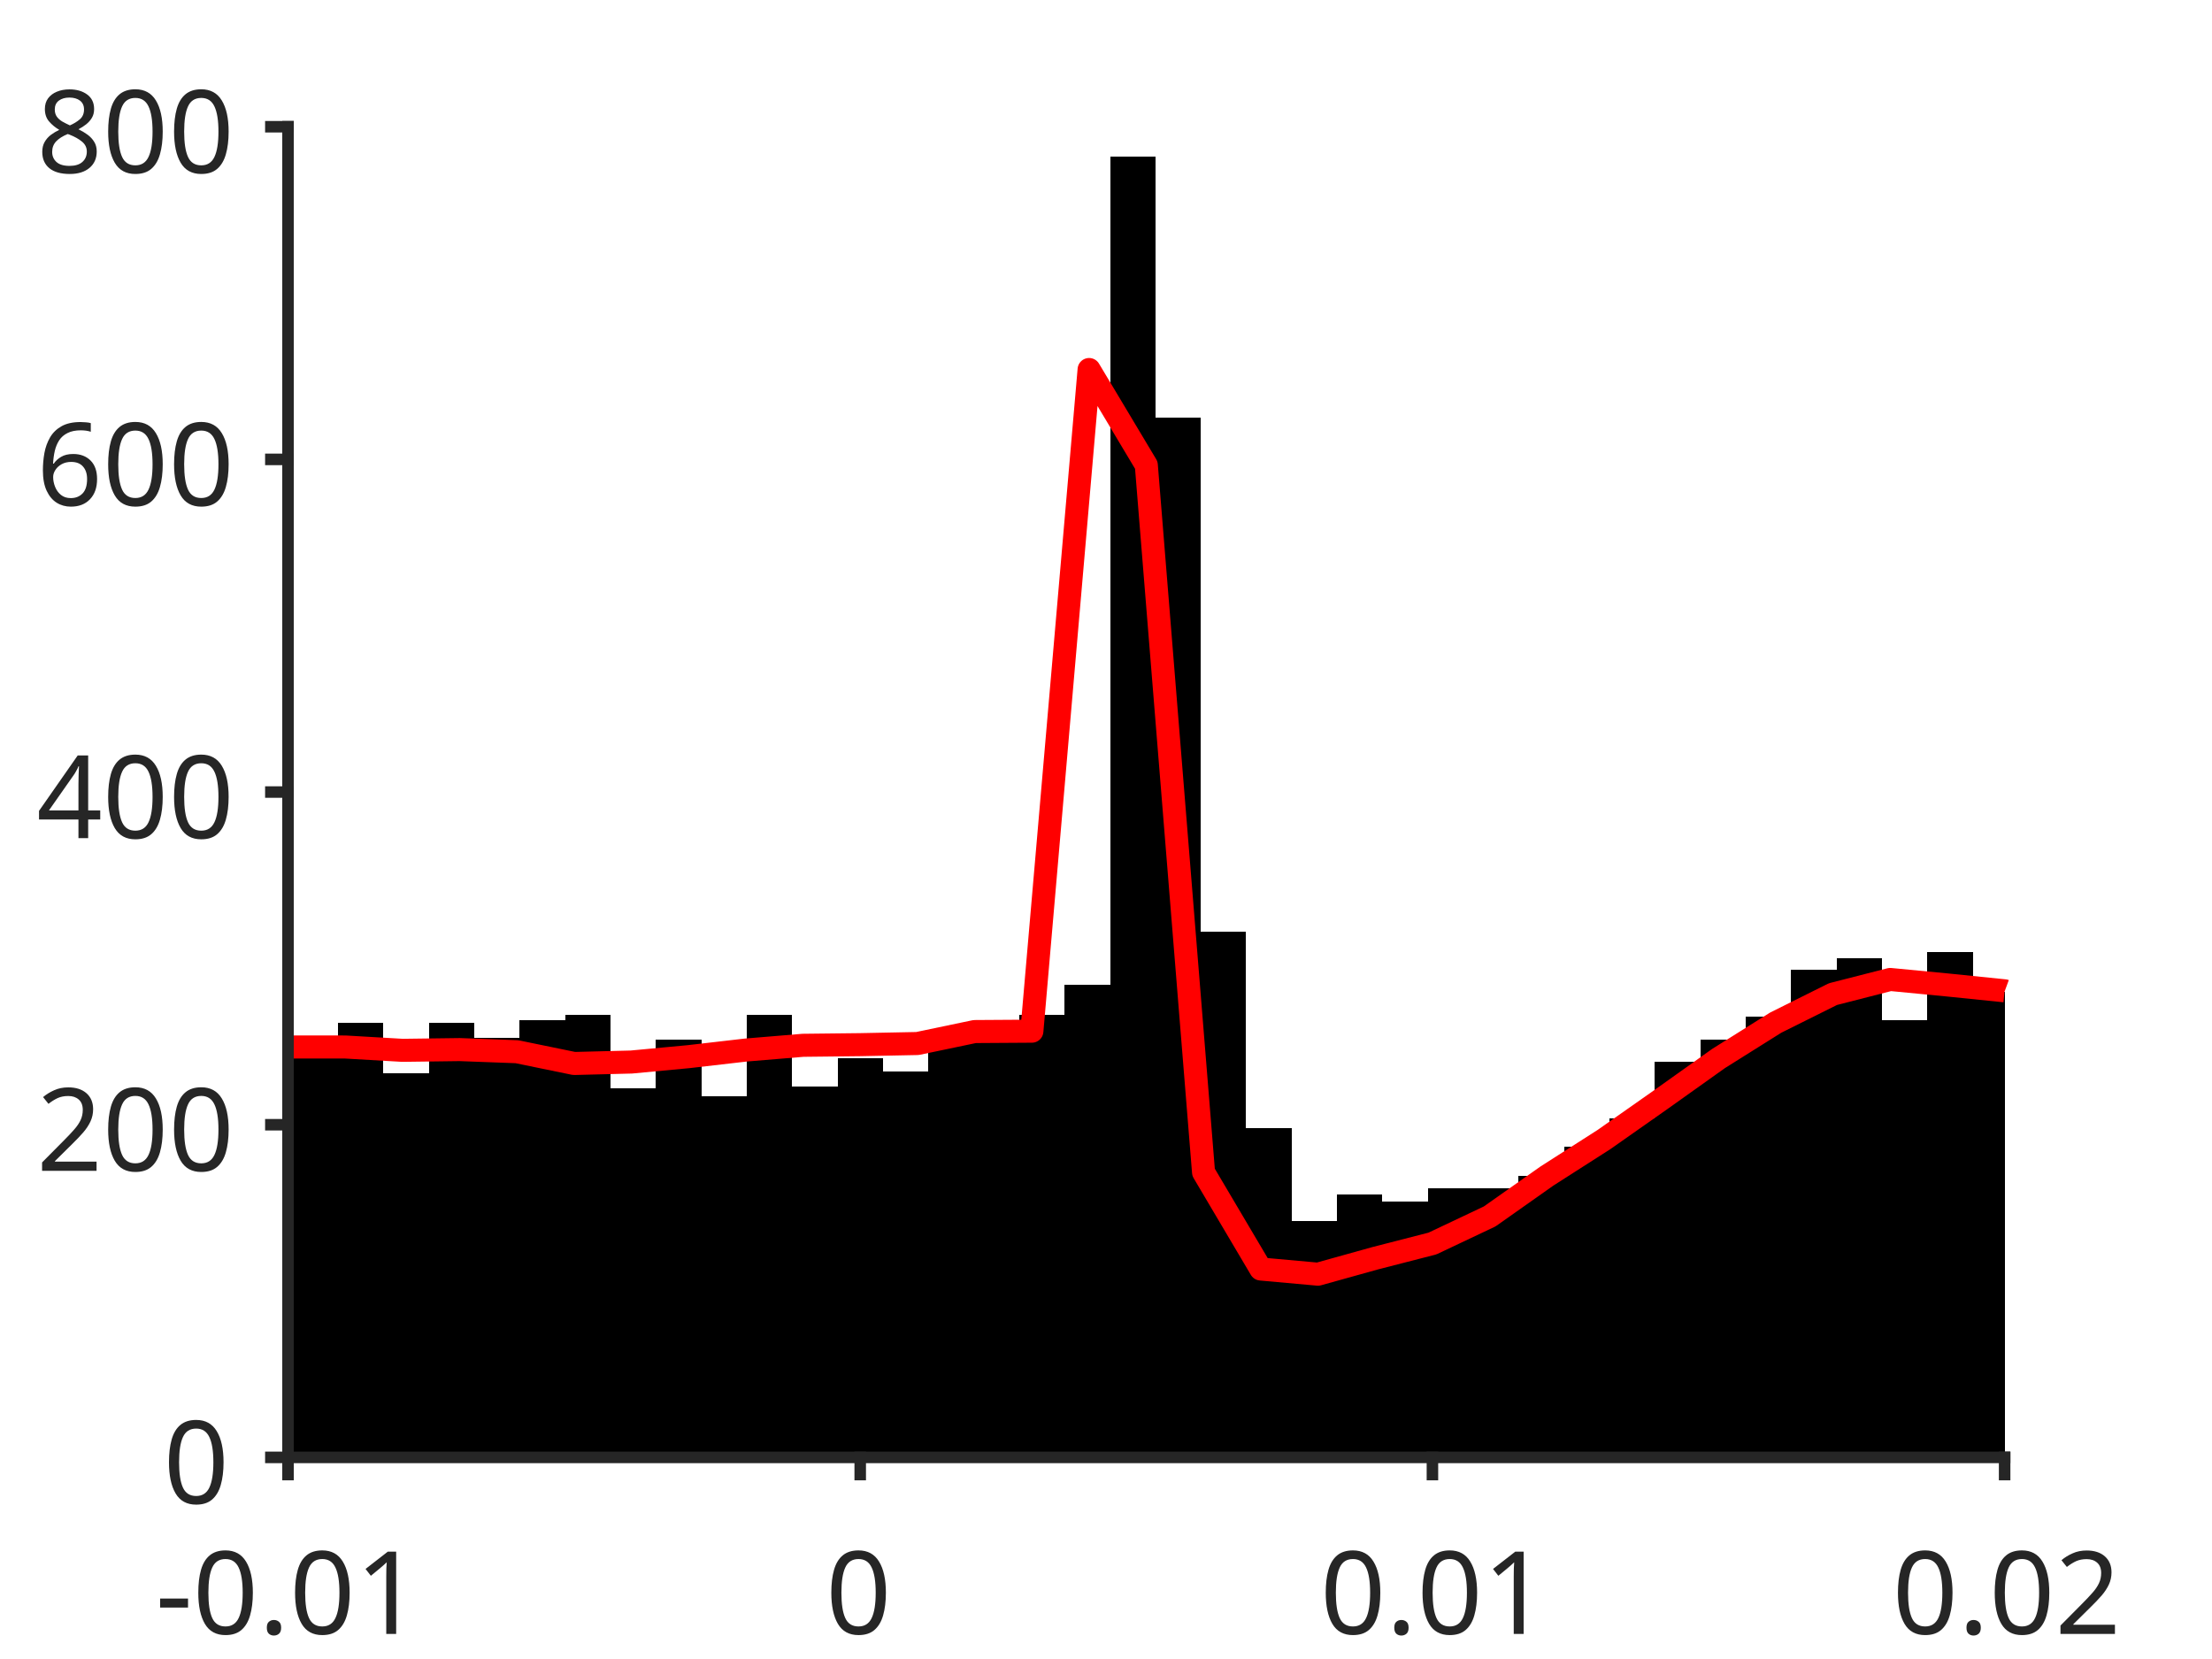
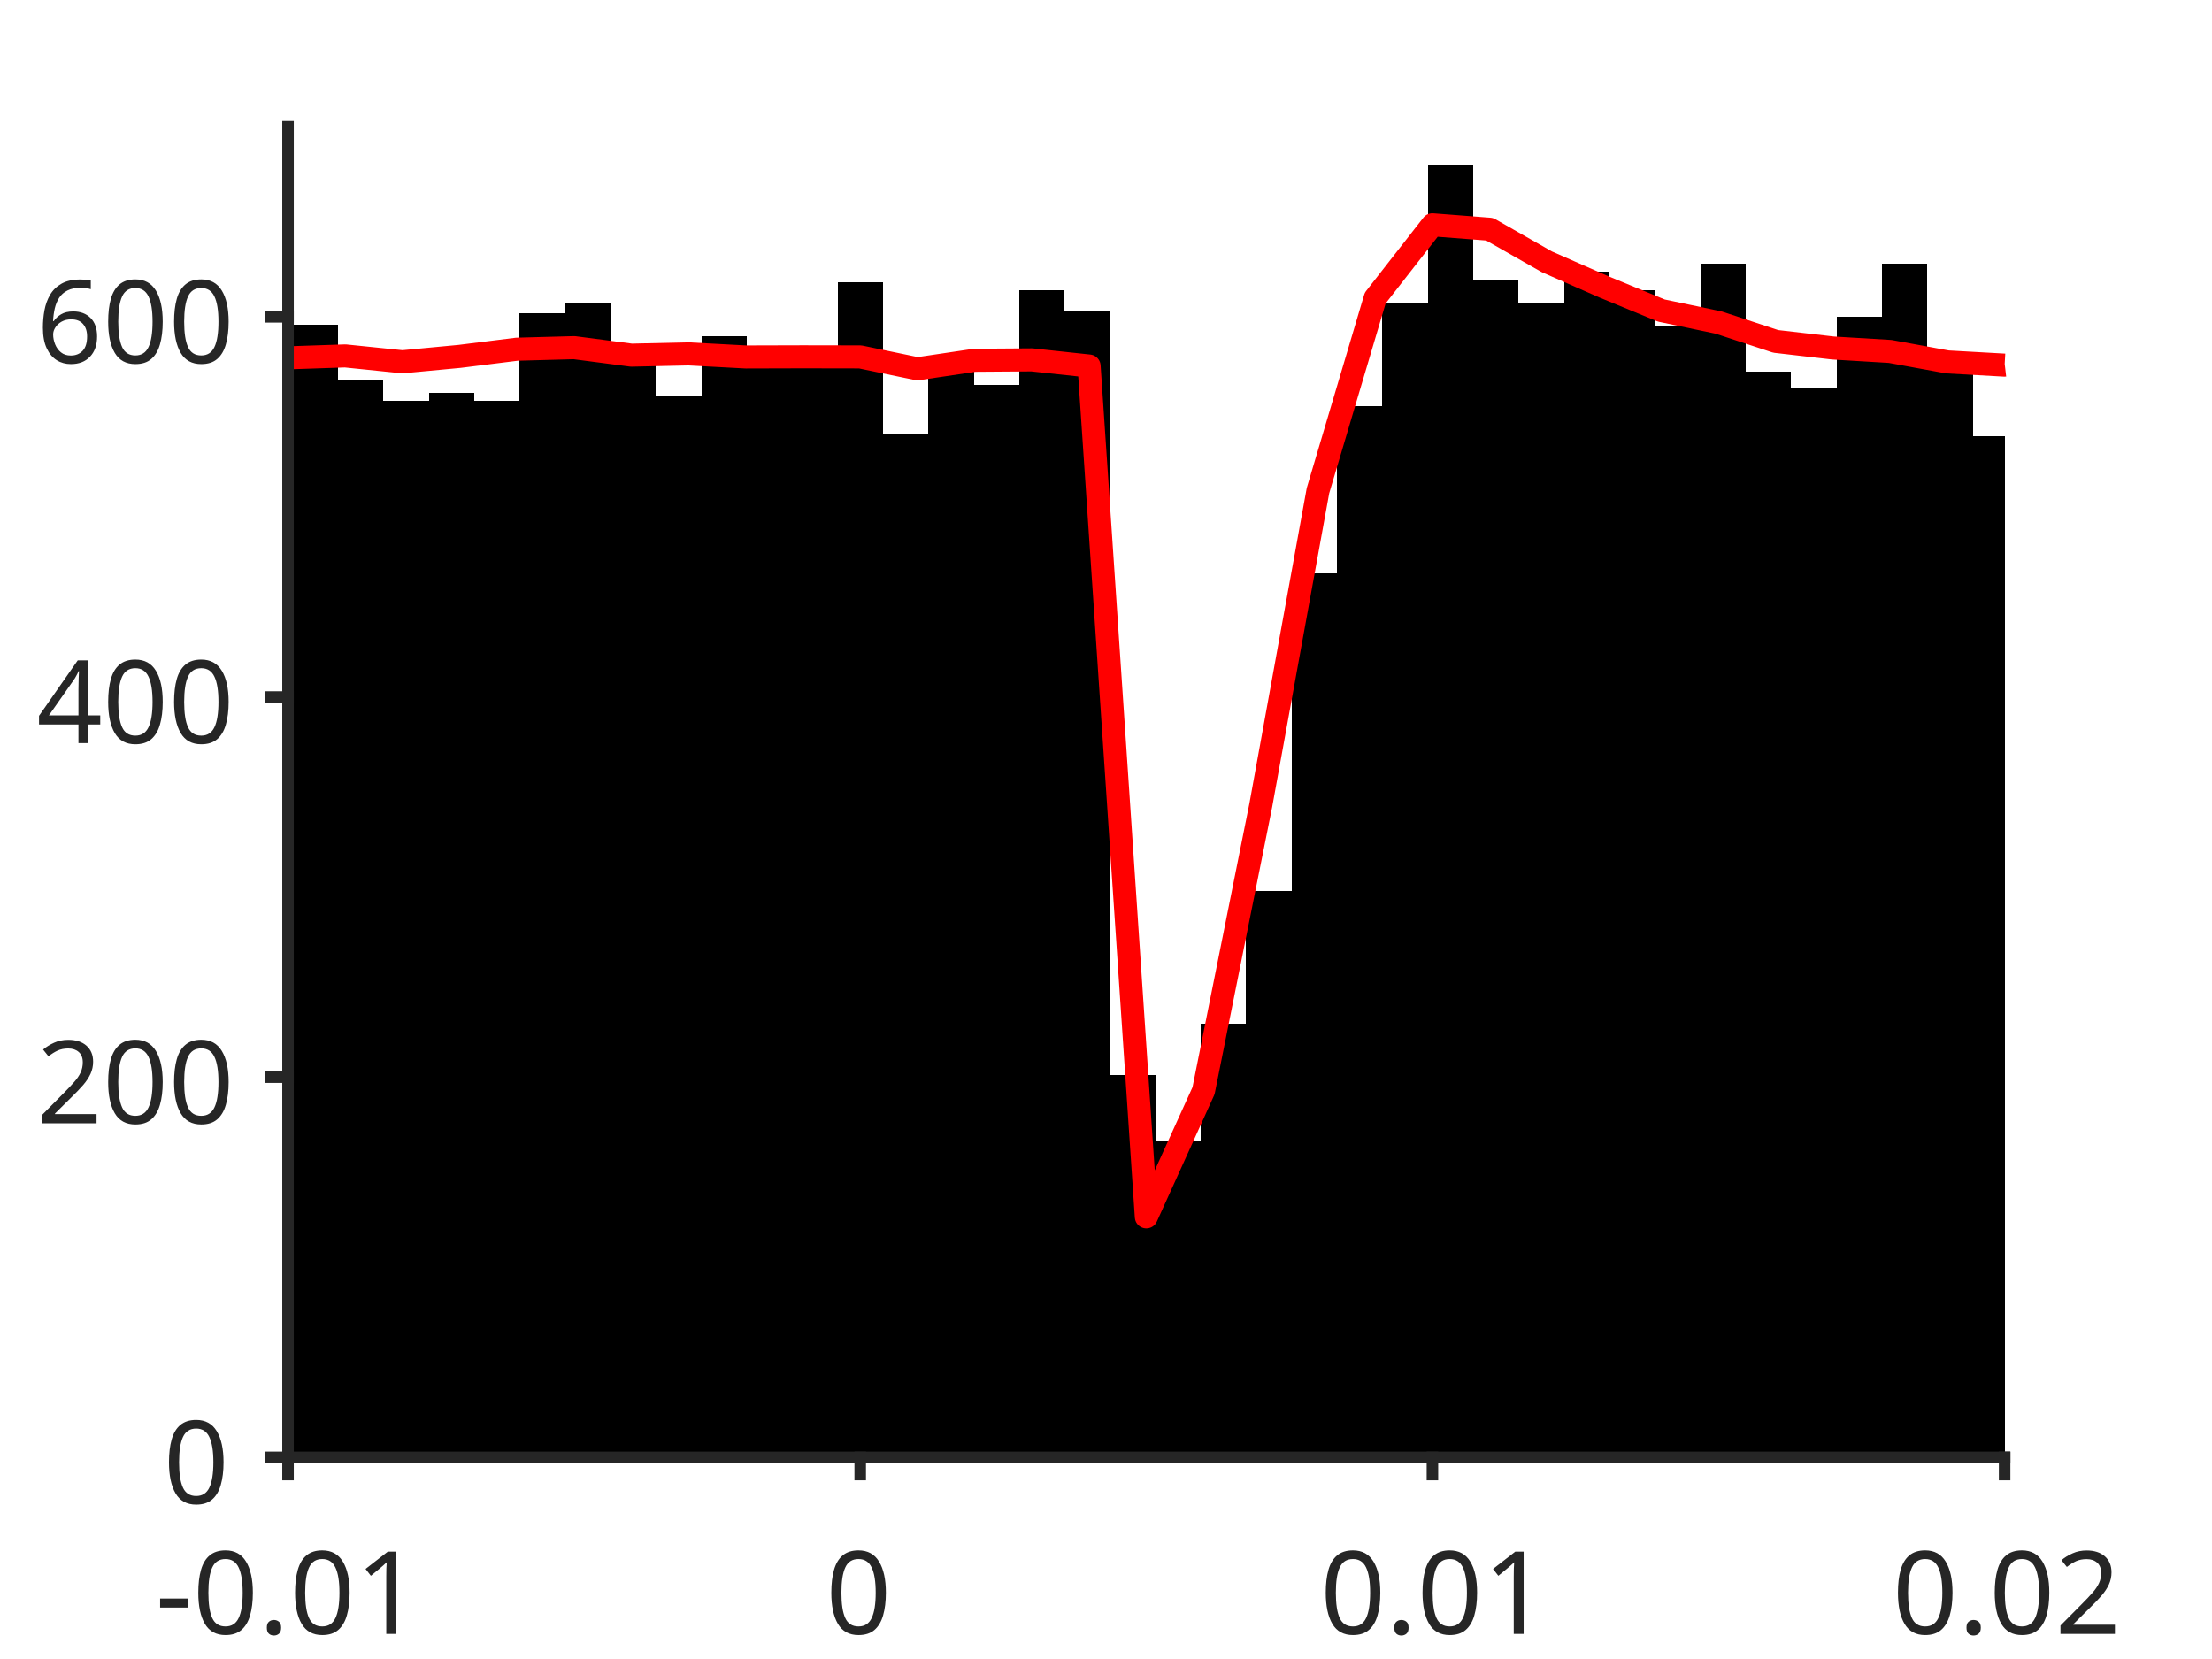
<svg xmlns="http://www.w3.org/2000/svg" style="fill-opacity:1; color-rendering:auto; color-interpolation:auto; text-rendering:auto; stroke:black; stroke-linecap:square; stroke-miterlimit:10; shape-rendering:auto; stroke-opacity:1; fill:black; stroke-dasharray:none; font-weight:normal; stroke-width:1; font-family:'Dialog'; font-style:normal; stroke-linejoin:miter; font-size:12px; stroke-dashoffset:0; image-rendering:auto;" width="384" height="288">
  <defs id="genericDefs" />
  <g>
    <defs id="defs1">
      <clipPath clipPathUnits="userSpaceOnUse" id="clipPath1">
        <path d="M0 0 L384 0 L384 288 L0 288 L0 0 Z" />
      </clipPath>
      <font horiz-adv-x="75.0" id="font1">
        <font-face ascent="100.537" descent="21.973" units-per-em="100" style="font-style:normal; font-family:SansSerif; font-weight:normal;" />
        <missing-glyph horiz-adv-x="75.0" d="M12.5 0 L12.5 62.5 L62.5 62.5 L62.5 0 L12.5 0 ZM14.062 1.562 L60.938 1.562 L60.938 60.938 L14.062 60.938 L14.062 1.562 Z" />
        <glyph unicode="1" horiz-adv-x="55.615" d="M37.25 0 L28.469 0 L28.469 56 Q25.297 52.984 20.141 49.953 Q14.984 46.922 10.891 45.406 L10.891 53.906 Q18.266 57.375 23.781 62.305 Q29.297 67.234 31.594 71.875 L37.25 71.875 L37.25 0 Z" />
        <glyph unicode="." horiz-adv-x="27.783" d="M9.078 0 L9.078 10.016 L19.094 10.016 L19.094 0 L9.078 0 Z" />
        <glyph unicode="0" horiz-adv-x="55.615" d="M4.156 35.297 Q4.156 48 6.766 55.742 Q9.375 63.484 14.523 67.68 Q19.672 71.875 27.484 71.875 Q33.25 71.875 37.594 69.555 Q41.938 67.234 44.773 62.867 Q47.609 58.5 49.219 52.227 Q50.828 45.953 50.828 35.297 Q50.828 22.703 48.242 14.969 Q45.656 7.234 40.508 3.008 Q35.359 -1.219 27.484 -1.219 Q17.141 -1.219 11.234 6.203 Q4.156 15.141 4.156 35.297 ZM13.188 35.297 Q13.188 17.672 17.312 11.836 Q21.438 6 27.484 6 Q33.547 6 37.672 11.859 Q41.797 17.719 41.797 35.297 Q41.797 52.984 37.672 58.789 Q33.547 64.594 27.391 64.594 Q21.344 64.594 17.719 59.469 Q13.188 52.938 13.188 35.297 Z" />
        <glyph unicode="-" horiz-adv-x="33.301" d="M3.172 21.484 L3.172 30.328 L30.172 30.328 L30.172 21.484 L3.172 21.484 Z" />
        <glyph unicode="2" horiz-adv-x="55.615" d="M50.344 8.453 L50.344 0 L3.031 0 Q2.938 3.172 4.047 6.109 Q5.859 10.938 9.836 15.625 Q13.812 20.312 21.344 26.469 Q33.016 36.031 37.117 41.625 Q41.219 47.219 41.219 52.203 Q41.219 57.422 37.477 61.008 Q33.734 64.594 27.734 64.594 Q21.391 64.594 17.578 60.789 Q13.766 56.984 13.719 50.25 L4.688 51.172 Q5.609 61.281 11.664 66.578 Q17.719 71.875 27.938 71.875 Q38.234 71.875 44.242 66.164 Q50.25 60.453 50.25 52 Q50.25 47.703 48.492 43.555 Q46.734 39.406 42.656 34.812 Q38.578 30.219 29.109 22.219 Q21.188 15.578 18.945 13.211 Q16.703 10.844 15.234 8.453 L50.344 8.453 Z" />
        <glyph unicode="4" horiz-adv-x="55.615" d="M32.328 0 L32.328 17.141 L1.266 17.141 L1.266 25.203 L33.938 71.578 L41.109 71.578 L41.109 25.203 L50.781 25.203 L50.781 17.141 L41.109 17.141 L41.109 0 L32.328 0 ZM32.328 25.203 L32.328 57.469 L9.906 25.203 L32.328 25.203 Z" />
        <glyph unicode="6" horiz-adv-x="55.615" d="M49.75 54.047 L41.016 53.375 Q39.844 58.547 37.703 60.891 Q34.125 64.656 28.906 64.656 Q24.703 64.656 21.531 62.312 Q17.391 59.281 14.992 53.469 Q12.594 47.656 12.5 36.922 Q15.672 41.75 20.266 44.094 Q24.859 46.438 29.891 46.438 Q38.672 46.438 44.852 39.969 Q51.031 33.5 51.031 23.25 Q51.031 16.5 48.125 10.719 Q45.219 4.938 40.141 1.859 Q35.062 -1.219 28.609 -1.219 Q17.625 -1.219 10.695 6.859 Q3.766 14.938 3.766 33.5 Q3.766 54.25 11.422 63.672 Q18.109 71.875 29.438 71.875 Q37.891 71.875 43.289 67.141 Q48.688 62.406 49.75 54.047 ZM13.875 23.188 Q13.875 18.656 15.797 14.508 Q17.719 10.359 21.188 8.18 Q24.656 6 28.469 6 Q34.031 6 38.039 10.492 Q42.047 14.984 42.047 22.703 Q42.047 30.125 38.086 34.398 Q34.125 38.672 28.125 38.672 Q22.172 38.672 18.023 34.398 Q13.875 30.125 13.875 23.188 Z" />
-         <glyph unicode="8" horiz-adv-x="55.615" d="M17.672 38.812 Q12.203 40.828 9.57 44.539 Q6.938 48.25 6.938 53.422 Q6.938 61.234 12.555 66.555 Q18.172 71.875 27.484 71.875 Q36.859 71.875 42.578 66.43 Q48.297 60.984 48.297 53.172 Q48.297 48.188 45.68 44.508 Q43.062 40.828 37.75 38.812 Q44.344 36.672 47.781 31.883 Q51.219 27.094 51.219 20.453 Q51.219 11.281 44.727 5.031 Q38.234 -1.219 27.641 -1.219 Q17.047 -1.219 10.547 5.055 Q4.047 11.328 4.047 20.703 Q4.047 27.688 7.594 32.398 Q11.141 37.109 17.672 38.812 ZM15.922 53.719 Q15.922 48.641 19.195 45.414 Q22.469 42.188 27.688 42.188 Q32.766 42.188 36.016 45.383 Q39.266 48.578 39.266 53.219 Q39.266 58.062 35.914 61.359 Q32.562 64.656 27.594 64.656 Q22.562 64.656 19.242 61.43 Q15.922 58.203 15.922 53.719 ZM13.094 20.656 Q13.094 16.891 14.875 13.375 Q16.656 9.859 20.172 7.93 Q23.688 6 27.734 6 Q34.031 6 38.133 10.055 Q42.234 14.109 42.234 20.359 Q42.234 26.703 38.016 30.859 Q33.797 35.016 27.438 35.016 Q21.234 35.016 17.164 30.914 Q13.094 26.812 13.094 20.656 Z" />
      </font>
    </defs>
    <g style="fill:white; stroke:white;">
      <rect x="0" y="0" width="384" style="clip-path:url(#clipPath1); stroke:none;" height="288" />
    </g>
    <g style="fill:white; text-rendering:optimizeSpeed; color-rendering:optimizeSpeed; image-rendering:optimizeSpeed; shape-rendering:crispEdges; stroke:white; color-interpolation:sRGB;">
      <rect x="0" width="384" height="288" y="0" style="stroke:none;" />
      <path style="stroke:none;" d="M50 253 L348 253 L348 22 L50 22 Z" />
    </g>
    <g style="stroke-linecap:butt; fill:rgb(38,38,38); text-rendering:geometricPrecision; image-rendering:optimizeQuality; color-rendering:optimizeQuality; stroke-linejoin:round; stroke:rgb(38,38,38); color-interpolation:linearRGB; stroke-width:0.667;">
      <line y2="253" style="fill:none;" x1="50" x2="348" y1="253" />
    </g>
    <g style="text-rendering:optimizeSpeed; shape-rendering:crispEdges; color-interpolation:sRGB; color-rendering:optimizeSpeed; image-rendering:optimizeSpeed;">
-       <path style="stroke:none;" d="M50.788 253 L50.788 177.347 L49.965 177.347 L49.965 253 ZM58.672 253 L58.672 183.123 L50.788 183.123 L50.788 253 ZM66.555 253 L66.555 177.636 L58.672 177.636 L58.672 253 ZM74.439 253 L74.439 186.299 L66.555 186.299 L66.555 253 ZM82.323 253 L82.323 177.636 L74.439 177.636 L74.439 253 ZM90.206 253 L90.206 180.235 L82.323 180.235 L82.323 253 ZM98.09 253 L98.09 177.059 L90.206 177.059 L90.206 253 ZM105.974 253 L105.974 176.192 L98.09 176.192 L98.09 253 ZM113.857 253 L113.857 188.898 L105.974 188.898 L105.974 253 ZM121.741 253 L121.741 180.524 L113.857 180.524 L113.857 253 ZM129.624 253 L129.624 190.341 L121.741 190.341 L121.741 253 ZM137.508 253 L137.508 176.192 L129.624 176.192 L129.624 253 ZM145.392 253 L145.392 188.609 L137.508 188.609 L137.508 253 ZM153.275 253 L153.275 183.7 L145.392 183.7 L145.392 253 ZM161.159 253 L161.159 186.01 L153.275 186.01 L153.275 253 ZM169.042 253 L169.042 180.524 L161.159 180.524 L161.159 253 ZM176.926 253 L176.926 180.235 L169.042 180.235 L169.042 253 ZM184.81 253 L184.81 176.192 L176.926 176.192 L176.926 253 ZM192.693 253 L192.693 170.995 L184.81 170.995 L184.81 253 ZM200.577 253 L200.577 27.198 L192.693 27.198 L192.693 253 ZM208.46 253 L208.46 72.531 L200.577 72.531 L200.577 253 ZM216.344 253 L216.344 161.755 L208.46 161.755 L208.46 253 ZM224.227 253 L224.227 195.827 L216.344 195.827 L216.344 253 ZM232.111 253 L232.111 211.998 L224.227 211.998 L224.227 253 ZM239.995 253 L239.995 207.377 L232.111 207.377 L232.111 253 ZM247.878 253 L247.878 208.532 L239.995 208.532 L239.995 253 ZM255.762 206.222 L247.878 206.222 L247.878 253 L255.762 253 L263.646 253 L263.646 206.222 ZM271.529 253 L271.529 204.201 L263.646 204.201 L263.646 253 ZM279.413 253 L279.413 199.004 L271.529 199.004 L271.529 253 ZM287.296 253 L287.296 194.095 L279.413 194.095 L279.413 253 ZM295.18 253 L295.18 184.278 L287.296 184.278 L287.296 253 ZM303.063 253 L303.063 180.524 L295.18 180.524 L295.18 253 ZM310.947 253 L310.947 176.481 L303.063 176.481 L303.063 253 ZM318.831 253 L318.831 168.396 L310.947 168.396 L310.947 253 ZM326.714 253 L326.714 166.375 L318.831 166.375 L318.831 253 ZM334.598 253 L334.598 177.059 L326.714 177.059 L326.714 253 ZM342.481 253 L342.481 165.22 L334.598 165.22 L334.598 253 ZM348.036 172.15 L342.481 172.15 L342.481 253 L348.036 253 Z" />
+       <path style="stroke:none;" d="M50.788 253 L50.788 73.48 L49.965 73.48 L49.965 253 ZM58.672 253 L58.672 56.32 L50.788 56.32 L50.788 253 ZM66.555 253 L66.555 65.89 L58.672 65.89 L58.672 253 ZM74.439 253 L74.439 69.52 L66.555 69.52 L66.555 253 ZM82.323 253 L82.323 68.2 L74.439 68.2 L74.439 253 ZM90.206 253 L90.206 69.52 L82.323 69.52 L82.323 253 ZM98.09 253 L98.09 54.34 L90.206 54.34 L90.206 253 ZM105.974 253 L105.974 52.69 L98.09 52.69 L98.09 253 ZM113.857 253 L113.857 59.95 L105.974 59.95 L105.974 253 ZM121.741 253 L121.741 68.86 L113.857 68.86 L113.857 253 ZM129.624 253 L129.624 58.3 L121.741 58.3 L121.741 253 ZM137.508 253 L137.508 61.27 L129.624 61.27 L129.624 253 ZM145.392 253 L145.392 63.91 L137.508 63.91 L137.508 253 ZM153.275 253 L153.275 49.06 L145.392 49.06 L145.392 253 ZM161.159 253 L161.159 75.46 L153.275 75.46 L153.275 253 ZM169.042 253 L169.042 62.26 L161.159 62.26 L161.159 253 ZM176.926 253 L176.926 66.88 L169.042 66.88 L169.042 253 ZM184.81 253 L184.81 50.38 L176.926 50.38 L176.926 253 ZM192.693 253 L192.693 54.01 L184.81 54.01 L184.81 253 ZM200.577 253 L200.577 186.67 L192.693 186.67 L192.693 253 ZM208.46 253 L208.46 198.22 L200.577 198.22 L200.577 253 ZM216.344 253 L216.344 177.76 L208.46 177.76 L208.46 253 ZM224.227 253 L224.227 154.66 L216.344 154.66 L216.344 253 ZM232.111 253 L232.111 99.55 L224.227 99.55 L224.227 253 ZM239.995 253 L239.995 70.51 L232.111 70.51 L232.111 253 ZM247.878 253 L247.878 52.69 L239.995 52.69 L239.995 253 ZM255.762 253 L255.762 28.6 L247.878 28.6 L247.878 253 ZM263.646 253 L263.646 48.73 L255.762 48.73 L255.762 253 ZM271.529 253 L271.529 52.69 L263.646 52.69 L263.646 253 ZM279.413 253 L279.413 47.08 L271.529 47.08 L271.529 253 ZM287.296 253 L287.296 50.38 L279.413 50.38 L279.413 253 ZM295.18 253 L295.18 56.65 L287.296 56.65 L287.296 253 ZM303.063 253 L303.063 45.76 L295.18 45.76 L295.18 253 ZM310.947 253 L310.947 64.57 L303.063 64.57 L303.063 253 ZM318.831 253 L318.831 67.21 L310.947 67.21 L310.947 253 ZM326.714 253 L326.714 55 L318.831 55 L318.831 253 ZM334.598 253 L334.598 45.76 L326.714 45.76 L326.714 253 ZM342.481 253 L342.481 63.91 L334.598 63.91 L334.598 253 ZM348.036 75.79 L342.481 75.79 L342.481 253 L348.036 253 Z" />
    </g>
    <g style="stroke-linecap:butt; fill:red; text-rendering:geometricPrecision; image-rendering:optimizeQuality; color-rendering:optimizeQuality; stroke-linejoin:round; stroke:red; color-interpolation:linearRGB; stroke-width:4;">
-       <path d="M348.036 172.017 L348 172.004 L338.067 170.988 L328.133 170.033 L318.2 172.576 L308.267 177.525 L298.333 183.759 L288.4 190.832 L278.467 197.81 L268.533 204.167 L258.6 211.174 L248.667 215.876 L238.733 218.429 L228.8 221.196 L218.867 220.3 L208.933 203.504 L199 80.752 L189.067 64.148 L179.133 179.012 L169.2 179.076 L159.267 181.153 L149.333 181.352 L139.4 181.462 L129.467 182.287 L119.533 183.434 L109.6 184.367 L99.667 184.619 L89.733 182.577 L79.8 182.206 L69.867 182.335 L59.933 181.758 L50 181.755 L49.965 181.754" style="fill:none; fill-rule:evenodd;" />
+       <path d="M348.036 63.381 L348 63.385 L338.067 62.826 L328.133 61.008 L318.2 60.412 L308.267 59.264 L298.333 55.99 L288.4 53.908 L278.467 49.813 L268.533 45.447 L258.6 39.79 L248.667 39.02 L238.733 51.743 L228.8 85.17 L218.867 139.81 L208.933 189.352 L199 211.246 L189.067 63.538 L179.133 62.47 L169.2 62.541 L159.267 64.018 L149.333 61.956 L139.4 61.938 L129.467 61.965 L119.533 61.433 L109.6 61.651 L99.667 60.352 L89.733 60.623 L79.8 61.864 L69.867 62.804 L59.933 61.784 L50 62.117 L49.965 62.114" style="fill:none; fill-rule:evenodd;" />
    </g>
    <g style="fill:rgb(38,38,38); text-rendering:geometricPrecision; image-rendering:optimizeQuality; color-rendering:optimizeQuality; stroke-linejoin:round; stroke:rgb(38,38,38); color-interpolation:linearRGB; stroke-width:2;">
      <line y2="253" style="fill:none;" x1="50" x2="348" y1="253" />
      <line y2="255.98" style="fill:none;" x1="50" x2="50" y1="253" />
      <line y2="255.98" style="fill:none;" x1="149.333" x2="149.333" y1="253" />
      <line y2="255.98" style="fill:none;" x1="248.667" x2="248.667" y1="253" />
      <line y2="255.98" style="fill:none;" x1="348" x2="348" y1="253" />
    </g>
    <g transform="translate(50,262.6467)" style="font-size:20px; fill:rgb(38,38,38); text-rendering:geometricPrecision; image-rendering:optimizeQuality; color-rendering:optimizeQuality; font-family:'SansSerif'; stroke:rgb(38,38,38); color-interpolation:linearRGB;">
      <text x="-23" xml:space="preserve" y="21" style="stroke:none;">-0.01</text>
    </g>
    <g transform="translate(149.3333,262.6467)" style="font-size:20px; fill:rgb(38,38,38); text-rendering:geometricPrecision; image-rendering:optimizeQuality; color-rendering:optimizeQuality; font-family:'SansSerif'; stroke:rgb(38,38,38); color-interpolation:linearRGB;">
      <text x="-6" xml:space="preserve" y="21" style="stroke:none;">0</text>
    </g>
    <g transform="translate(248.6667,262.6467)" style="font-size:20px; fill:rgb(38,38,38); text-rendering:geometricPrecision; image-rendering:optimizeQuality; color-rendering:optimizeQuality; font-family:'SansSerif'; stroke:rgb(38,38,38); color-interpolation:linearRGB;">
      <text x="-19.5" xml:space="preserve" y="21" style="stroke:none;">0.01</text>
    </g>
    <g transform="translate(348,262.6467)" style="font-size:20px; fill:rgb(38,38,38); text-rendering:geometricPrecision; image-rendering:optimizeQuality; color-rendering:optimizeQuality; font-family:'SansSerif'; stroke:rgb(38,38,38); color-interpolation:linearRGB;">
      <text x="-19.5" xml:space="preserve" y="21" style="stroke:none;">0.02</text>
    </g>
    <g style="fill:rgb(38,38,38); text-rendering:geometricPrecision; image-rendering:optimizeQuality; color-rendering:optimizeQuality; stroke-linejoin:round; stroke:rgb(38,38,38); color-interpolation:linearRGB; stroke-width:2;">
      <line y2="22" style="fill:none;" x1="50" x2="50" y1="253" />
      <line y2="253" style="fill:none;" x1="50" x2="47.02" y1="253" />
-       <line y2="195.25" style="fill:none;" x1="50" x2="47.02" y1="195.25" />
-       <line y2="137.5" style="fill:none;" x1="50" x2="47.02" y1="137.5" />
-       <line y2="79.75" style="fill:none;" x1="50" x2="47.02" y1="79.75" />
-       <line y2="22" style="fill:none;" x1="50" x2="47.02" y1="22" />
+       <line y2="187" style="fill:none;" x1="50" x2="47.02" y1="187" />
+       <line y2="121" style="fill:none;" x1="50" x2="47.02" y1="121" />
+       <line y2="55" style="fill:none;" x1="50" x2="47.02" y1="55" />
    </g>
    <g transform="translate(40.3533,253)" style="font-size:20px; fill:rgb(38,38,38); text-rendering:geometricPrecision; image-rendering:optimizeQuality; color-rendering:optimizeQuality; font-family:'SansSerif'; stroke:rgb(38,38,38); color-interpolation:linearRGB;">
      <text x="-12" xml:space="preserve" y="8" style="stroke:none;">0</text>
    </g>
-     <g transform="translate(40.3533,195.25)" style="font-size:20px; fill:rgb(38,38,38); text-rendering:geometricPrecision; image-rendering:optimizeQuality; color-rendering:optimizeQuality; font-family:'SansSerif'; stroke:rgb(38,38,38); color-interpolation:linearRGB;">
+     <g transform="translate(40.3533,187)" style="font-size:20px; fill:rgb(38,38,38); text-rendering:geometricPrecision; image-rendering:optimizeQuality; color-rendering:optimizeQuality; font-family:'SansSerif'; stroke:rgb(38,38,38); color-interpolation:linearRGB;">
      <text x="-34" xml:space="preserve" y="8" style="stroke:none;">200</text>
    </g>
-     <g transform="translate(40.3533,137.5)" style="font-size:20px; fill:rgb(38,38,38); text-rendering:geometricPrecision; image-rendering:optimizeQuality; color-rendering:optimizeQuality; font-family:'SansSerif'; stroke:rgb(38,38,38); color-interpolation:linearRGB;">
+     <g transform="translate(40.3533,121)" style="font-size:20px; fill:rgb(38,38,38); text-rendering:geometricPrecision; image-rendering:optimizeQuality; color-rendering:optimizeQuality; font-family:'SansSerif'; stroke:rgb(38,38,38); color-interpolation:linearRGB;">
      <text x="-34" xml:space="preserve" y="8" style="stroke:none;">400</text>
    </g>
-     <g transform="translate(40.3533,79.75)" style="font-size:20px; fill:rgb(38,38,38); text-rendering:geometricPrecision; image-rendering:optimizeQuality; color-rendering:optimizeQuality; font-family:'SansSerif'; stroke:rgb(38,38,38); color-interpolation:linearRGB;">
+     <g transform="translate(40.3533,55)" style="font-size:20px; fill:rgb(38,38,38); text-rendering:geometricPrecision; image-rendering:optimizeQuality; color-rendering:optimizeQuality; font-family:'SansSerif'; stroke:rgb(38,38,38); color-interpolation:linearRGB;">
      <text x="-34" xml:space="preserve" y="8" style="stroke:none;">600</text>
-     </g>
-     <g transform="translate(40.3533,22)" style="font-size:20px; fill:rgb(38,38,38); text-rendering:geometricPrecision; image-rendering:optimizeQuality; color-rendering:optimizeQuality; font-family:'SansSerif'; stroke:rgb(38,38,38); color-interpolation:linearRGB;">
-       <text x="-34" xml:space="preserve" y="8" style="stroke:none;">800</text>
    </g>
  </g>
</svg>
